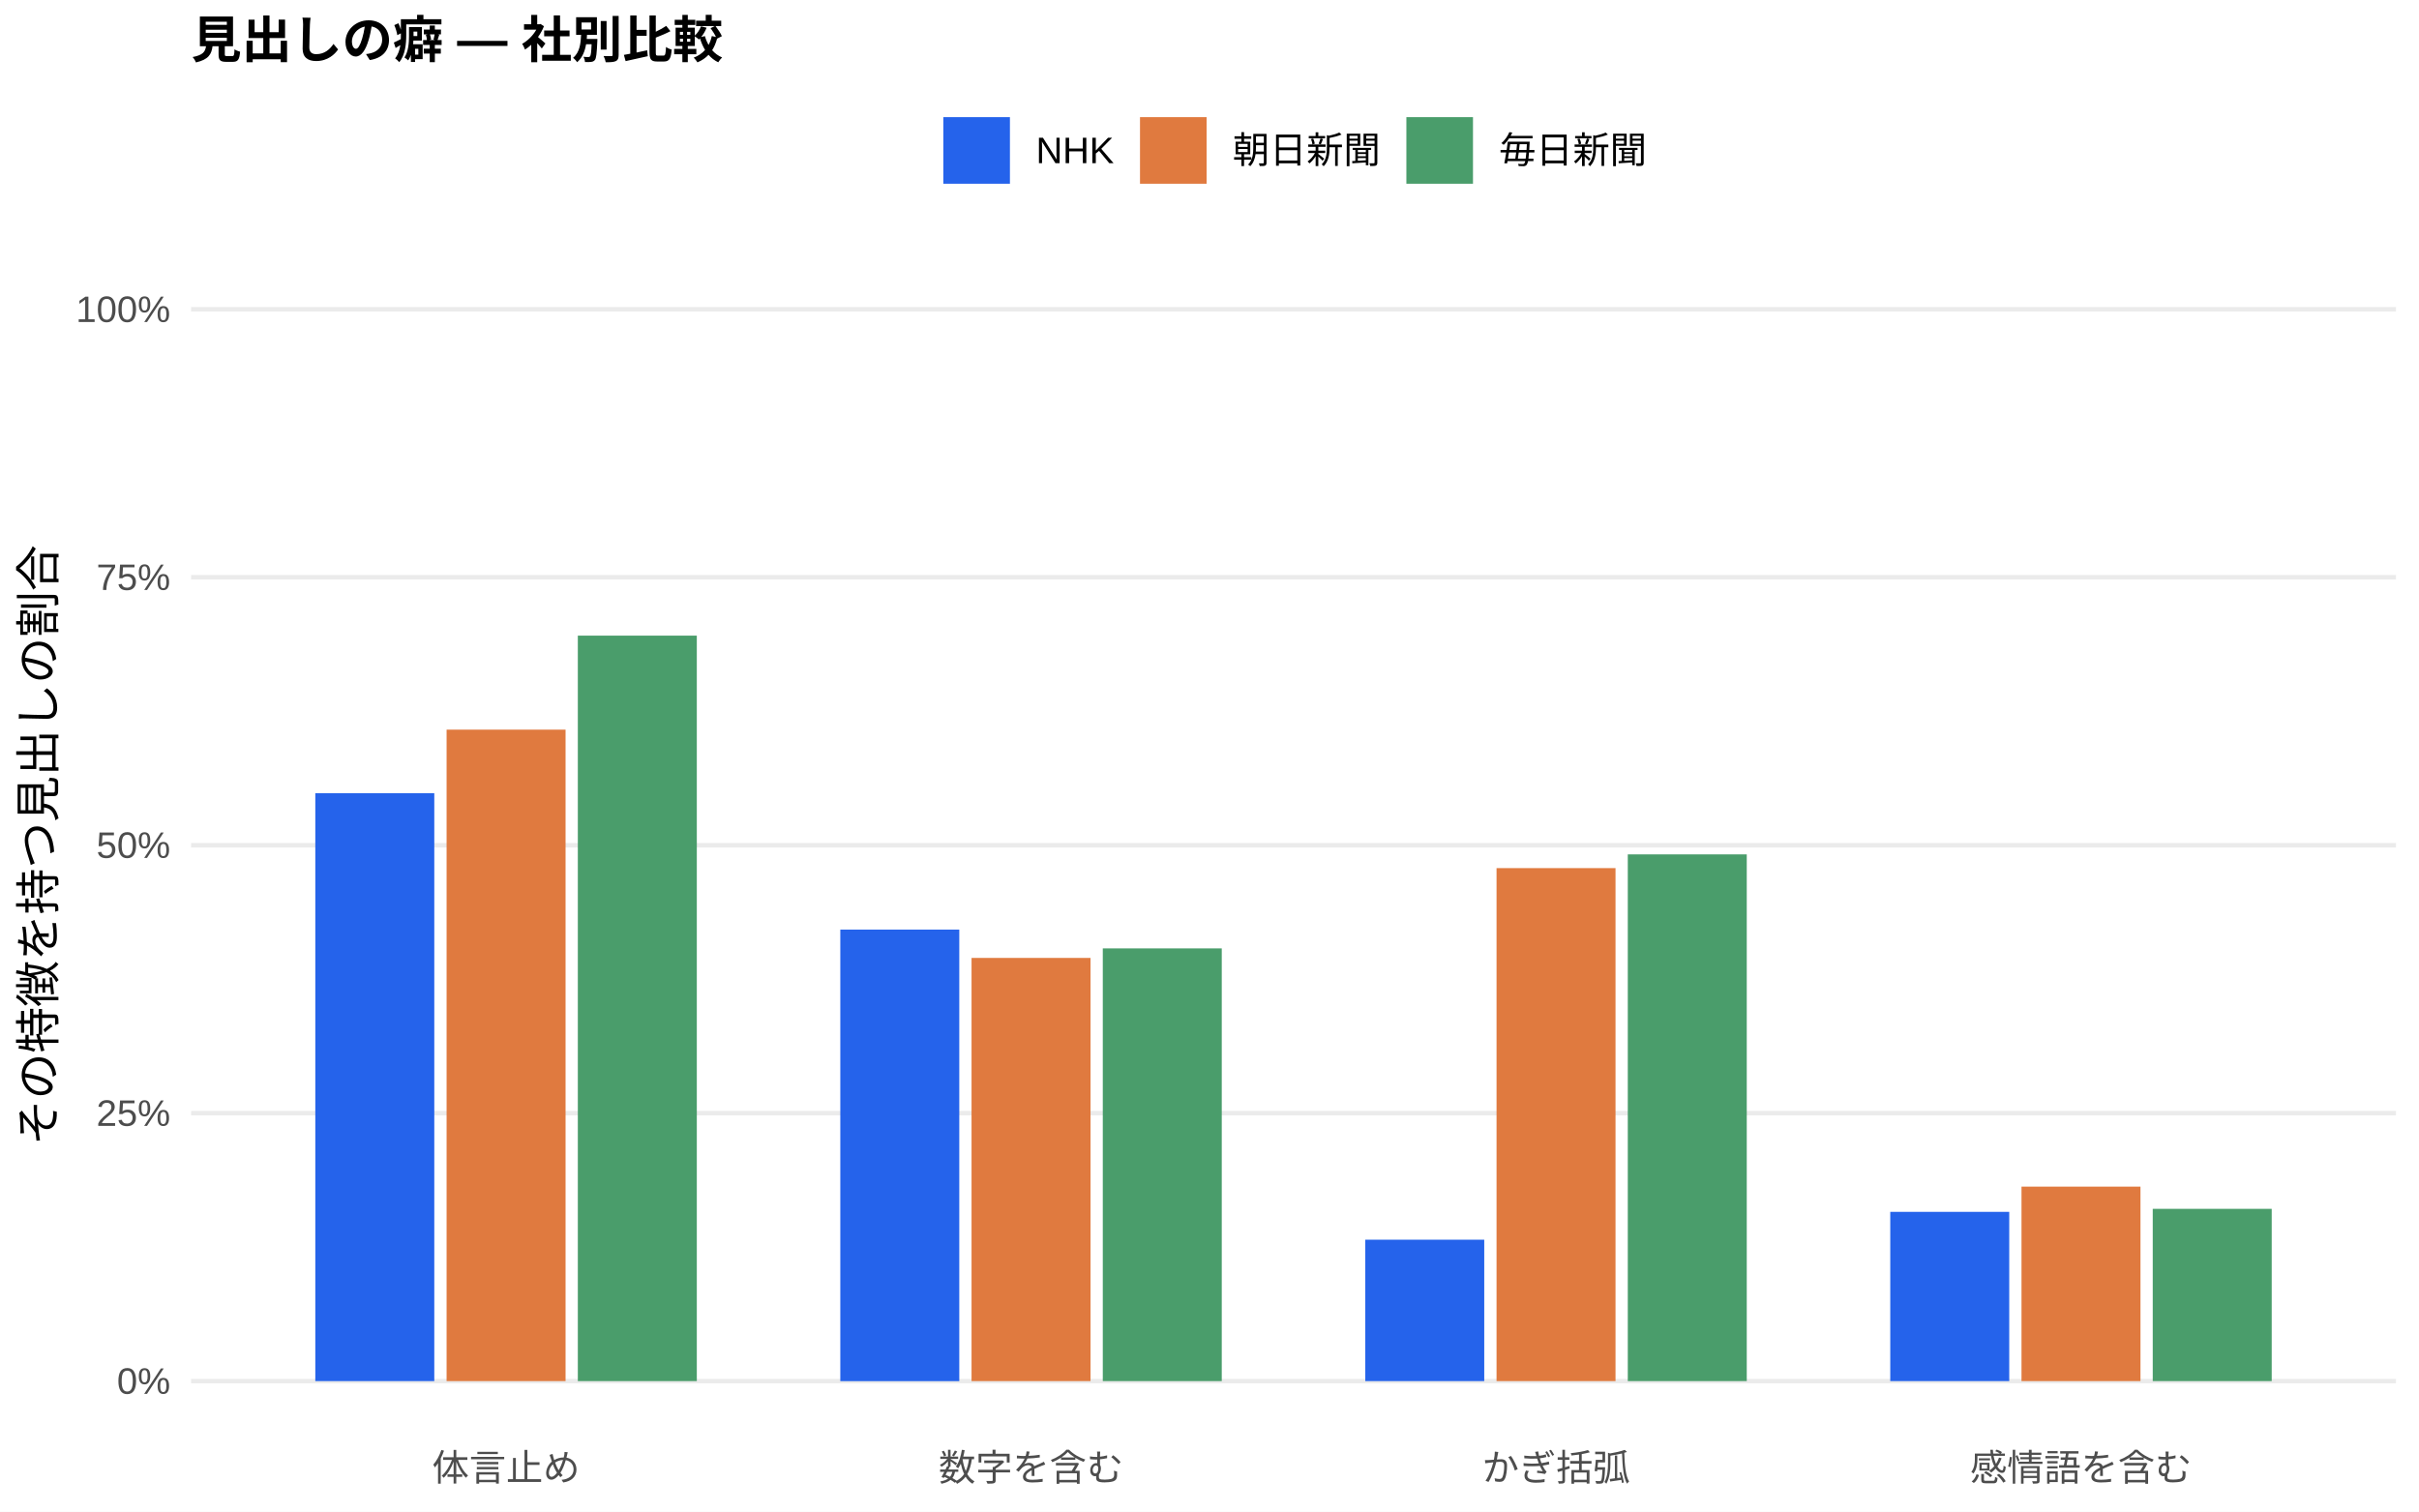
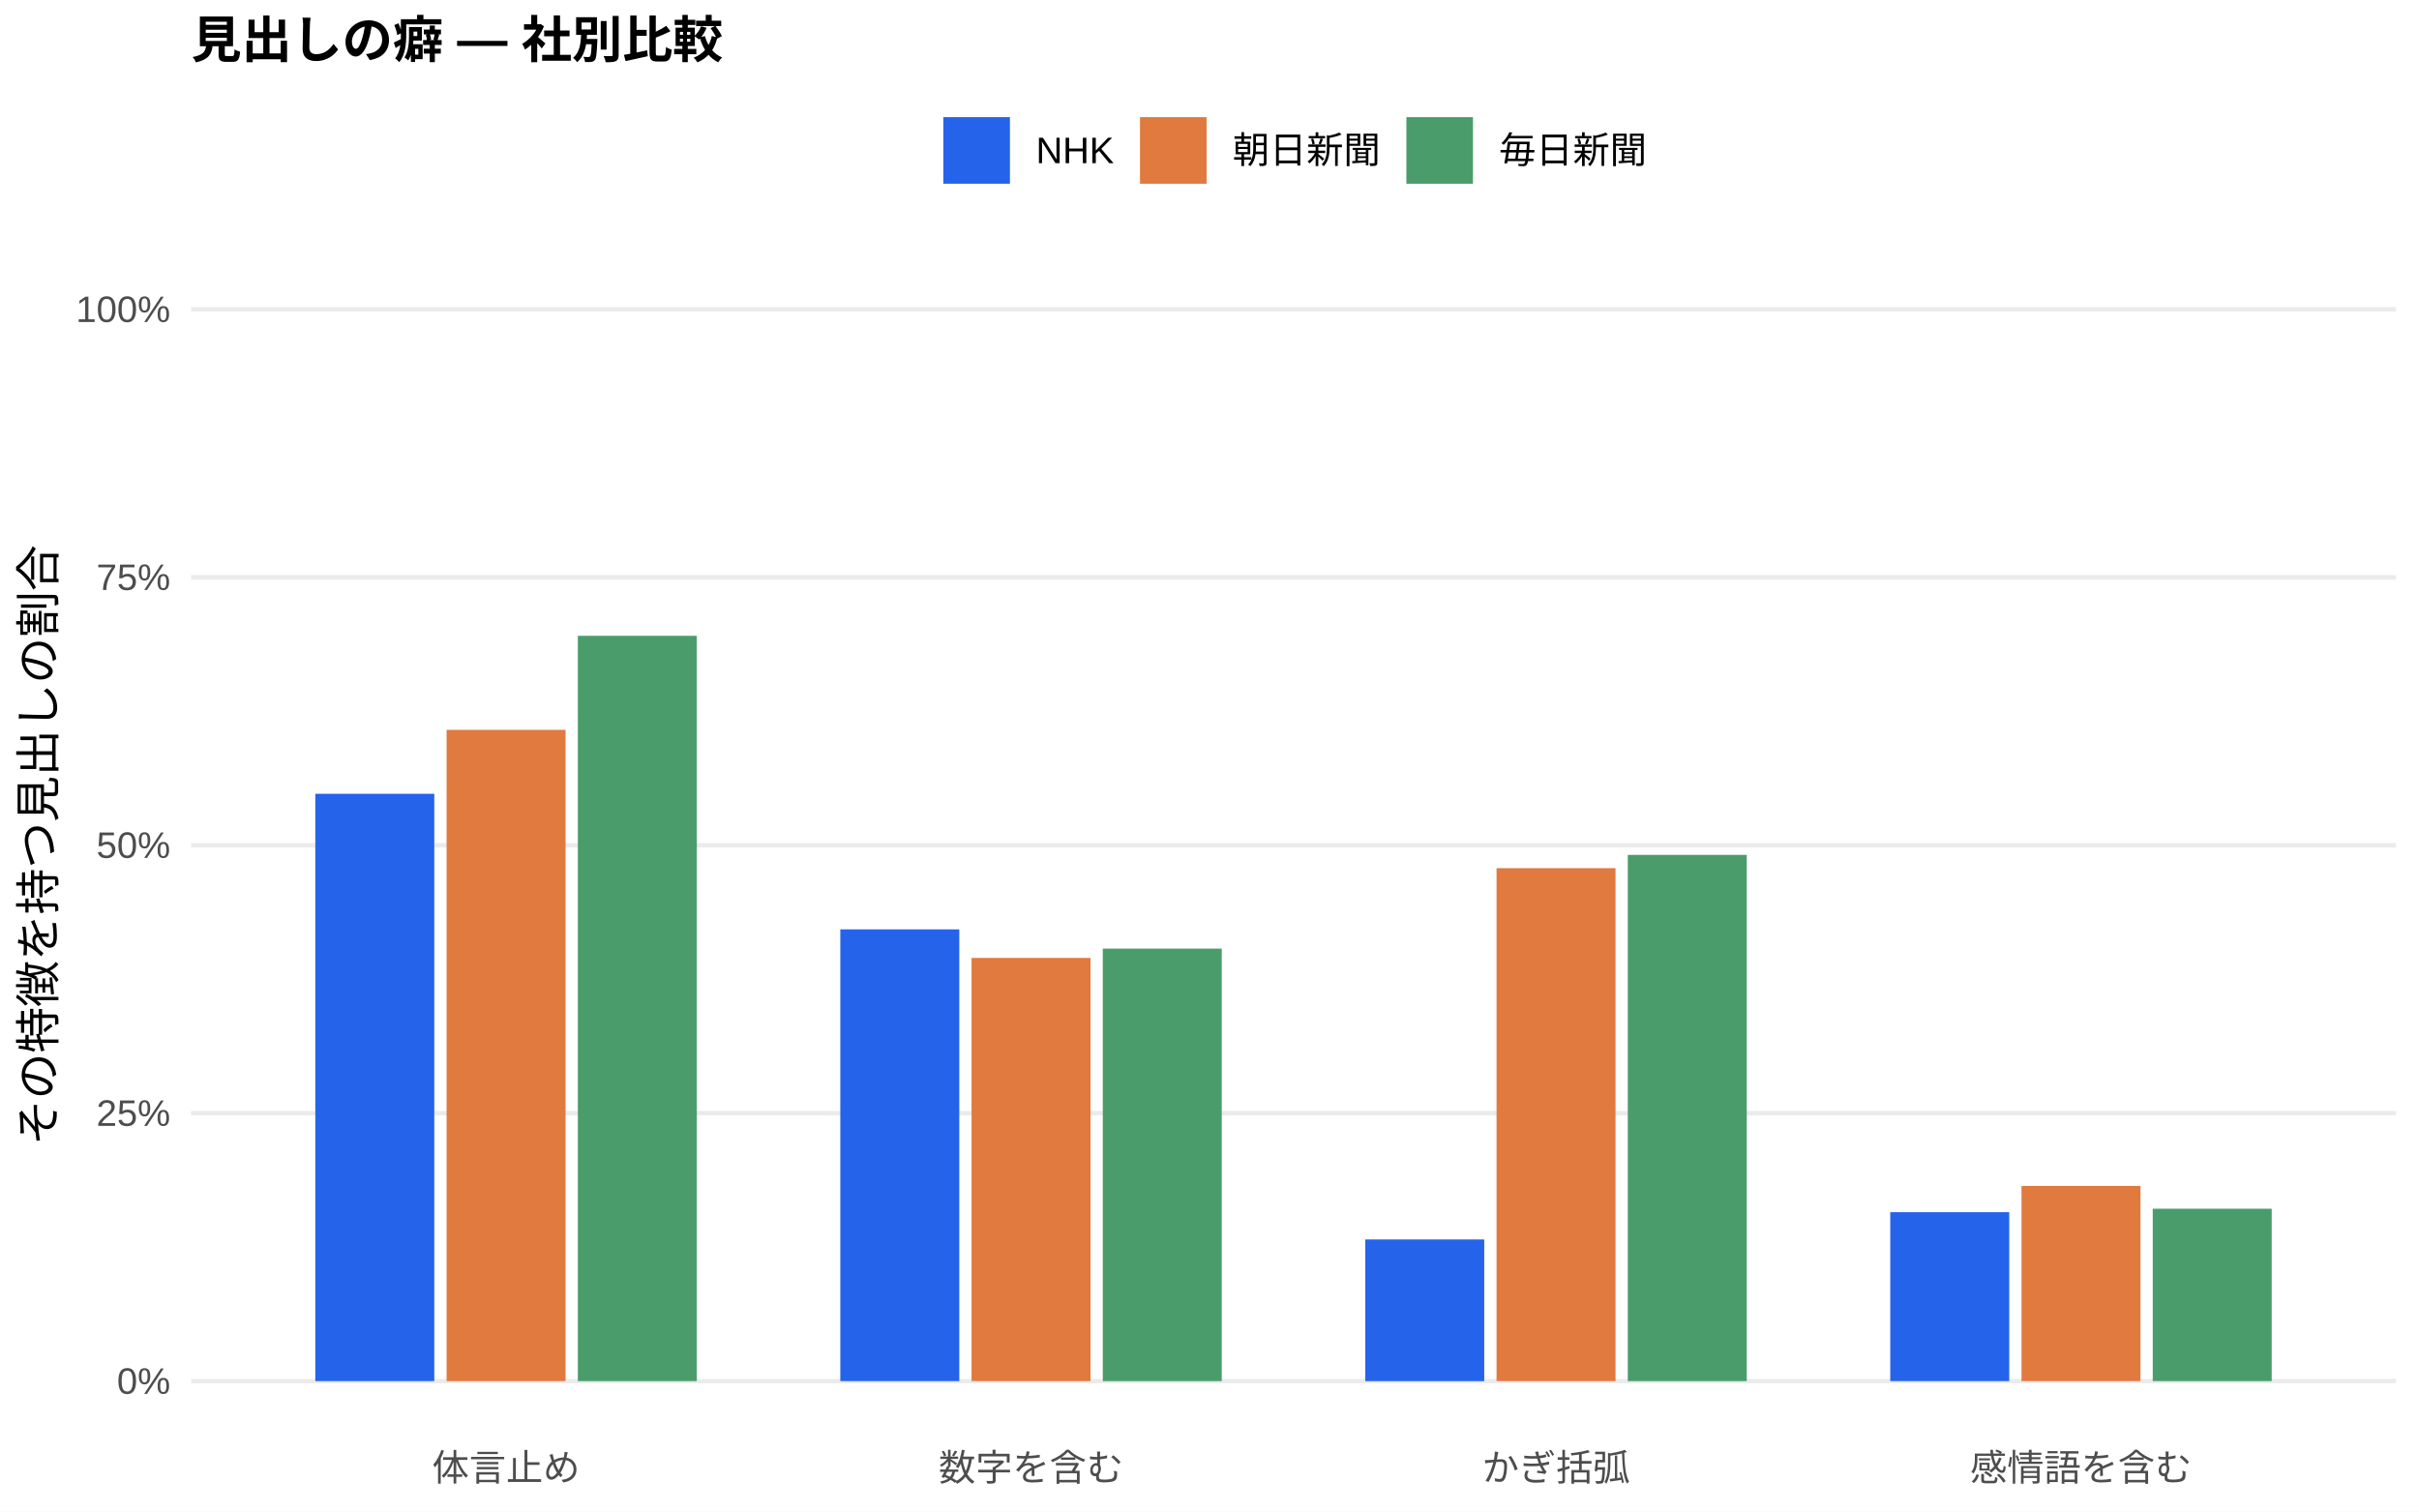
<svg xmlns="http://www.w3.org/2000/svg" width="576.00pt" height="360.00pt" viewBox="0 0 576.00 360.00">
  <g class="svglite">
    <defs>
      <style type="text/css">
    .svglite line, .svglite polyline, .svglite polygon, .svglite path, .svglite rect, .svglite circle {
      fill: none;
      stroke: #000000;
      stroke-linecap: round;
      stroke-linejoin: round;
      stroke-miterlimit: 10.00;
    }
    .svglite text {
      white-space: pre;
    }
    .svglite g.glyphgroup path {
      fill: inherit;
      stroke: none;
    }
  </style>
    </defs>
    <rect width="100%" height="100%" style="stroke: none; fill: #FFFFFF;" />
    <defs>
      <clipPath id="cpMC4wMHw1NzYuMDB8MC4wMHwzNjAuMDA=">
        <rect x="0.00" y="0.00" width="576.00" height="360.00" />
      </clipPath>
    </defs>
    <g clip-path="url(#cpMC4wMHw1NzYuMDB8MC4wMHwzNjAuMDA=)">
      <rect x="0.00" y="0.00" width="576.00" height="360.00" style="stroke-width: 1.07; stroke: none; fill: #FFFFFF;" />
    </g>
    <defs>
      <clipPath id="cpNDUuNTB8NTcwLjUyfDYwLjkxfDM0MS43MQ==">
        <rect x="45.50" y="60.91" width="525.02" height="280.80" />
      </clipPath>
    </defs>
    <g clip-path="url(#cpNDUuNTB8NTcwLjUyfDYwLjkxfDM0MS43MQ==)">
      <polyline points="45.50,328.94 570.52,328.94 " style="stroke-width: 1.07; stroke: #EBEBEB; stroke-linecap: butt;" />
      <polyline points="45.50,265.12 570.52,265.12 " style="stroke-width: 1.07; stroke: #EBEBEB; stroke-linecap: butt;" />
      <polyline points="45.50,201.31 570.52,201.31 " style="stroke-width: 1.07; stroke: #EBEBEB; stroke-linecap: butt;" />
      <polyline points="45.50,137.49 570.52,137.49 " style="stroke-width: 1.07; stroke: #EBEBEB; stroke-linecap: butt;" />
      <polyline points="45.50,73.67 570.52,73.67 " style="stroke-width: 1.07; stroke: #EBEBEB; stroke-linecap: butt;" />
-       <rect x="75.08" y="188.91" width="28.33" height="140.03" style="stroke-width: 1.07; stroke: none; stroke-linecap: butt; stroke-linejoin: miter; fill: #2563EB;" />
-       <rect x="200.09" y="221.40" width="28.33" height="107.55" style="stroke-width: 1.07; stroke: none; stroke-linecap: butt; stroke-linejoin: miter; fill: #2563EB;" />
-       <rect x="325.09" y="295.26" width="28.33" height="33.68" style="stroke-width: 1.07; stroke: none; stroke-linecap: butt; stroke-linejoin: miter; fill: #2563EB;" />
-       <rect x="450.10" y="288.63" width="28.33" height="40.31" style="stroke-width: 1.07; stroke: none; stroke-linecap: butt; stroke-linejoin: miter; fill: #2563EB;" />
-       <rect x="106.34" y="173.78" width="28.33" height="155.16" style="stroke-width: 1.07; stroke: none; stroke-linecap: butt; stroke-linejoin: miter; fill: #E07A3F;" />
+       <rect x="75.08" y="189.06" width="28.33" height="139.88" style="stroke-width: 1.07; stroke: none; stroke-linecap: butt; stroke-linejoin: miter; fill: #2563EB;" />
+       <rect x="200.09" y="221.35" width="28.33" height="107.59" style="stroke-width: 1.07; stroke: none; stroke-linecap: butt; stroke-linejoin: miter; fill: #2563EB;" />
+       <rect x="325.09" y="295.20" width="28.33" height="33.75" style="stroke-width: 1.07; stroke: none; stroke-linecap: butt; stroke-linejoin: miter; fill: #2563EB;" />
+       <rect x="450.10" y="288.71" width="28.33" height="40.23" style="stroke-width: 1.07; stroke: none; stroke-linecap: butt; stroke-linejoin: miter; fill: #2563EB;" />
+       <rect x="106.34" y="173.83" width="28.33" height="155.11" style="stroke-width: 1.07; stroke: none; stroke-linecap: butt; stroke-linejoin: miter; fill: #E07A3F;" />
      <rect x="231.34" y="228.15" width="28.33" height="100.79" style="stroke-width: 1.07; stroke: none; stroke-linecap: butt; stroke-linejoin: miter; fill: #E07A3F;" />
-       <rect x="356.35" y="206.76" width="28.33" height="122.18" style="stroke-width: 1.07; stroke: none; stroke-linecap: butt; stroke-linejoin: miter; fill: #E07A3F;" />
-       <rect x="481.35" y="282.62" width="28.33" height="46.32" style="stroke-width: 1.07; stroke: none; stroke-linecap: butt; stroke-linejoin: miter; fill: #E07A3F;" />
-       <rect x="137.59" y="151.39" width="28.33" height="177.55" style="stroke-width: 1.07; stroke: none; stroke-linecap: butt; stroke-linejoin: miter; fill: #4A9D6B;" />
-       <rect x="262.59" y="225.88" width="28.33" height="103.06" style="stroke-width: 1.07; stroke: none; stroke-linecap: butt; stroke-linejoin: miter; fill: #4A9D6B;" />
-       <rect x="387.60" y="203.49" width="28.33" height="125.45" style="stroke-width: 1.07; stroke: none; stroke-linecap: butt; stroke-linejoin: miter; fill: #4A9D6B;" />
-       <rect x="512.60" y="287.91" width="28.33" height="41.03" style="stroke-width: 1.07; stroke: none; stroke-linecap: butt; stroke-linejoin: miter; fill: #4A9D6B;" />
+       <rect x="356.35" y="206.77" width="28.33" height="122.17" style="stroke-width: 1.07; stroke: none; stroke-linecap: butt; stroke-linejoin: miter; fill: #E07A3F;" />
+       <rect x="481.35" y="282.46" width="28.33" height="46.48" style="stroke-width: 1.07; stroke: none; stroke-linecap: butt; stroke-linejoin: miter; fill: #E07A3F;" />
+       <rect x="137.59" y="151.43" width="28.33" height="177.51" style="stroke-width: 1.07; stroke: none; stroke-linecap: butt; stroke-linejoin: miter; fill: #4A9D6B;" />
+       <rect x="262.59" y="225.93" width="28.33" height="103.01" style="stroke-width: 1.07; stroke: none; stroke-linecap: butt; stroke-linejoin: miter; fill: #4A9D6B;" />
+       <rect x="387.60" y="203.61" width="28.33" height="125.33" style="stroke-width: 1.07; stroke: none; stroke-linecap: butt; stroke-linejoin: miter; fill: #4A9D6B;" />
+       <rect x="512.60" y="287.88" width="28.33" height="41.06" style="stroke-width: 1.07; stroke: none; stroke-linecap: butt; stroke-linejoin: miter; fill: #4A9D6B;" />
    </g>
    <g clip-path="url(#cpMC4wMHw1NzYuMDB8MC4wMHwzNjAuMDA=)">
      <text x="40.57" y="331.97" text-anchor="end" style="font-size: 8.80px;fill: #4D4D4D; font-family: &quot;Liberation Sans&quot;;" textLength="12.72px" lengthAdjust="spacingAndGlyphs">0%</text>
      <text x="40.57" y="268.15" text-anchor="end" style="font-size: 8.80px;fill: #4D4D4D; font-family: &quot;Liberation Sans&quot;;" textLength="17.61px" lengthAdjust="spacingAndGlyphs">25%</text>
      <text x="40.57" y="204.33" text-anchor="end" style="font-size: 8.80px;fill: #4D4D4D; font-family: &quot;Liberation Sans&quot;;" textLength="17.61px" lengthAdjust="spacingAndGlyphs">50%</text>
      <text x="40.57" y="140.52" text-anchor="end" style="font-size: 8.80px;fill: #4D4D4D; font-family: &quot;Liberation Sans&quot;;" textLength="17.61px" lengthAdjust="spacingAndGlyphs">75%</text>
      <text x="40.57" y="76.70" text-anchor="end" style="font-size: 8.80px;fill: #4D4D4D; font-family: &quot;Liberation Sans&quot;;" textLength="22.50px" lengthAdjust="spacingAndGlyphs">100%</text>
      <text x="120.50" y="352.69" text-anchor="middle" style="font-size: 8.80px;fill: #4D4D4D; font-family: &quot;Liberation Sans&quot;;" textLength="35.19px" lengthAdjust="spacingAndGlyphs">体言止め</text>
      <text x="245.51" y="352.69" text-anchor="middle" style="font-size: 8.80px;fill: #4D4D4D; font-family: &quot;Liberation Sans&quot;;" textLength="43.98px" lengthAdjust="spacingAndGlyphs">数字を含む</text>
      <text x="370.51" y="352.69" text-anchor="middle" style="font-size: 8.80px;fill: #4D4D4D; font-family: &quot;Liberation Sans&quot;;" textLength="35.19px" lengthAdjust="spacingAndGlyphs">かぎ括弧</text>
      <text x="495.52" y="352.69" text-anchor="middle" style="font-size: 8.80px;fill: #4D4D4D; font-family: &quot;Liberation Sans&quot;;" textLength="52.78px" lengthAdjust="spacingAndGlyphs">感情語を含む</text>
      <text transform="translate(13.05,201.31) rotate(-90)" text-anchor="middle" style="font-size: 11.00px; font-family: &quot;Liberation Sans&quot;;" textLength="143.00px" lengthAdjust="spacingAndGlyphs">その特徴を持つ見出しの割合</text>
      <rect x="224.62" y="27.90" width="15.86" height="15.86" style="stroke-width: 1.07; stroke: none; stroke-linecap: butt; stroke-linejoin: miter; fill: #2563EB;" />
      <rect x="271.45" y="27.90" width="15.86" height="15.86" style="stroke-width: 1.07; stroke: none; stroke-linecap: butt; stroke-linejoin: miter; fill: #E07A3F;" />
      <rect x="334.88" y="27.90" width="15.86" height="15.86" style="stroke-width: 1.07; stroke: none; stroke-linecap: butt; stroke-linejoin: miter; fill: #4A9D6B;" />
      <text x="246.67" y="38.86" style="font-size: 8.80px; font-family: &quot;Liberation Sans&quot;;" textLength="18.59px" lengthAdjust="spacingAndGlyphs">NHK</text>
      <text x="293.50" y="38.86" style="font-size: 8.80px; font-family: &quot;Liberation Sans&quot;;" textLength="35.19px" lengthAdjust="spacingAndGlyphs">朝日新聞</text>
      <text x="356.93" y="38.86" style="font-size: 8.80px; font-family: &quot;Liberation Sans&quot;;" textLength="35.19px" lengthAdjust="spacingAndGlyphs">毎日新聞</text>
      <text x="45.50" y="13.74" style="font-size: 12.00px; font-weight: bold; font-family: &quot;Liberation Sans&quot;;" textLength="126.66px" lengthAdjust="spacingAndGlyphs">見出しの癖 — 社別比較</text>
    </g>
  </g>
</svg>
